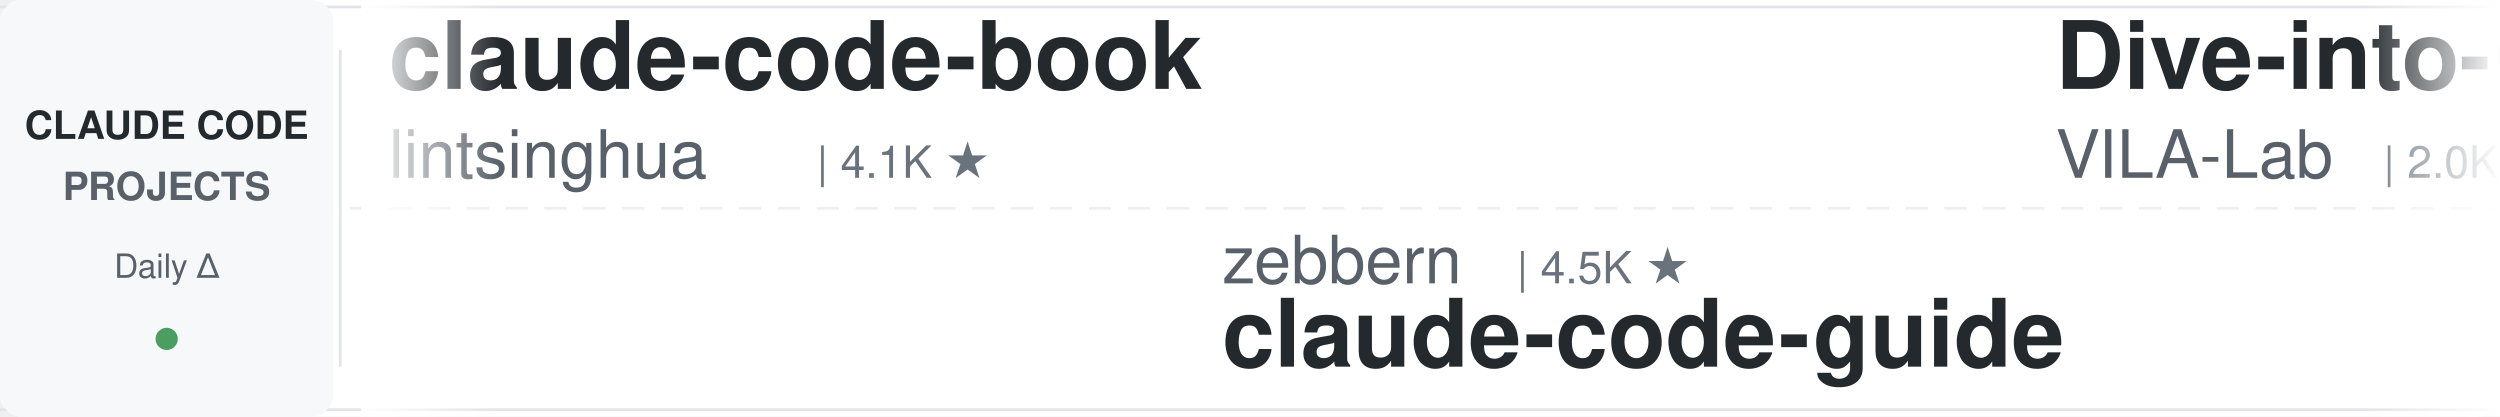
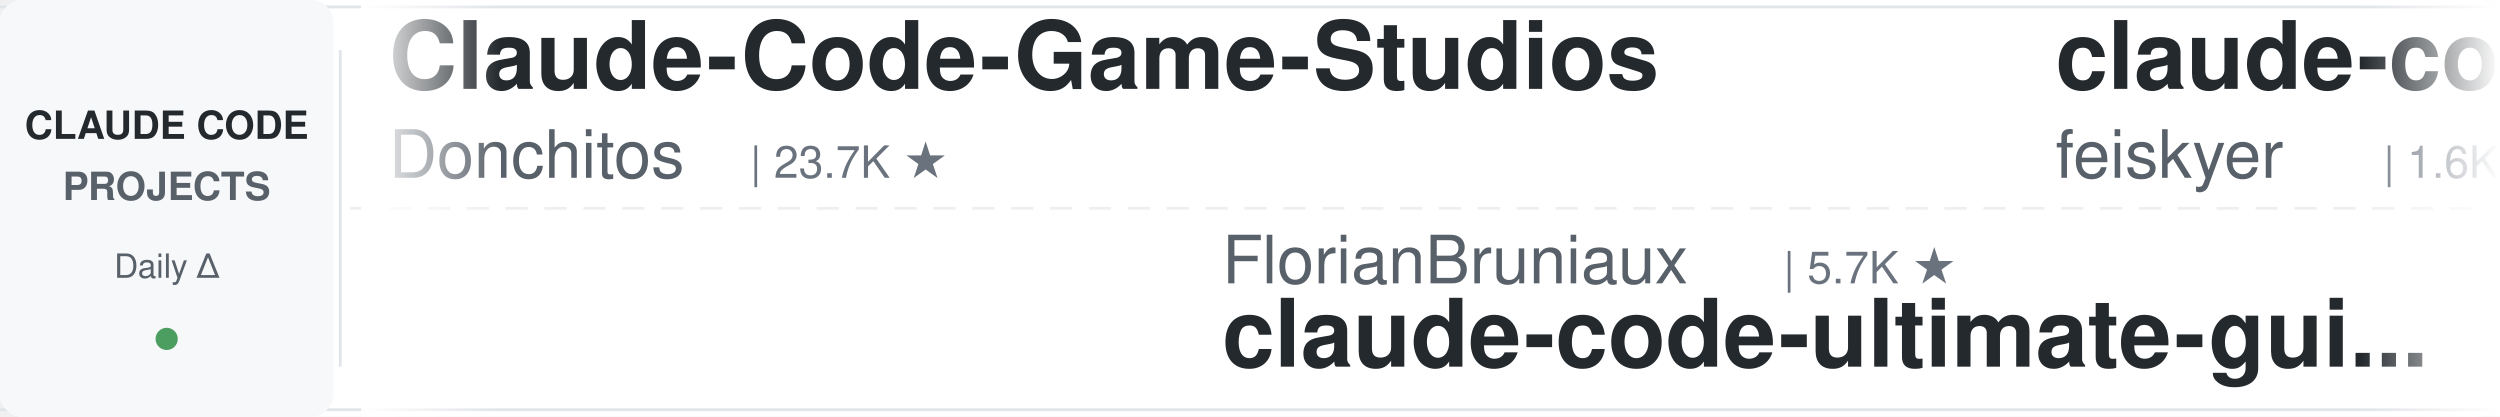
<svg xmlns="http://www.w3.org/2000/svg" width="900" height="150">
  <defs>
    <linearGradient id="leftFade" x1="0%" y1="0%" x2="100%" y2="0%">
      <stop offset="0%" style="stop-color:#ffffff;stop-opacity:1" />
      <stop offset="100%" style="stop-color:#ffffff;stop-opacity:0" />
    </linearGradient>
    <linearGradient id="rightFade" x1="0%" y1="0%" x2="100%" y2="0%">
      <stop offset="0%" style="stop-color:#ffffff;stop-opacity:0" />
      <stop offset="100%" style="stop-color:#ffffff;stop-opacity:1" />
    </linearGradient>
  </defs>
  <rect width="900" height="150" fill="#ffffff" rx="8" />
  <rect x="0" y="2" width="900" height="1" fill="#e1e4e8" />
  <rect x="0" y="147" width="900" height="1" fill="#e1e4e8" />
  <line x1="0" y1="75" x2="900" y2="75" stroke="#e1e4e8" stroke-width="1" stroke-dasharray="8 6" opacity="0.6" />
  <rect x="0" y="0" width="120" height="150" fill="#f6f8fa" rx="8" />
  <text x="60" y="50" font-family="-apple-system, BlinkMacSystemFont, 'Segoe UI', Helvetica, Arial, sans-serif" font-size="14" font-weight="600" fill="#24292e" text-anchor="middle">CLAUDE CODE</text>
  <text x="60" y="72" font-family="-apple-system, BlinkMacSystemFont, 'Segoe UI', Helvetica, Arial, sans-serif" font-size="14" font-weight="600" fill="#586069" text-anchor="middle">PROJECTS</text>
  <text x="60" y="100" font-family="-apple-system, BlinkMacSystemFont, 'Segoe UI', Helvetica, Arial, sans-serif" font-size="12" font-weight="500" fill="#586069" text-anchor="middle">Daily Δ</text>
  <circle cx="60" cy="122" r="4" fill="#22863a" opacity="0.8" />
  <rect x="122" y="18" width="1" height="114" fill="#e1e4e8" />
  <clipPath id="tickerClip">
    <rect x="130" y="0" width="770" height="150" />
  </clipPath>
  <g clip-path="url(#tickerClip)">
    <g id="tickerItems">
      <animateTransform attributeName="transform" attributeType="XML" type="translate" from="0 0" to="-3000 0" dur="54s" repeatCount="indefinite" />
      <g transform="translate(0, 0)">
-         <text x="140" y="32" font-family="-apple-system, BlinkMacSystemFont, 'Segoe UI', Helvetica, Arial, sans-serif" font-size="34" font-weight="600" fill="#24292e">claude-code-book</text>
-         <text x="140" y="64" font-family="-apple-system, BlinkMacSystemFont, 'Segoe UI', Helvetica, Arial, sans-serif" font-size="24" font-weight="400" fill="#586069">lintsinghua</text>
-         <text x="294" y="64" font-family="-apple-system, BlinkMacSystemFont, 'Segoe UI', Helvetica, Arial, sans-serif" font-size="16" font-weight="500" fill="#6a737d">| 4.1K ★</text>
+         <text x="140" y="32" font-family="-apple-system, BlinkMacSystemFont, 'Segoe UI', Helvetica, Arial, sans-serif" font-size="34" font-weight="600" fill="#24292e">Claude-Code-Game-Studios</text>
+         <text x="140" y="64" font-family="-apple-system, BlinkMacSystemFont, 'Segoe UI', Helvetica, Arial, sans-serif" font-size="24" font-weight="400" fill="#586069">Donchitos</text>
+         <text x="270" y="64" font-family="-apple-system, BlinkMacSystemFont, 'Segoe UI', Helvetica, Arial, sans-serif" font-size="16" font-weight="500" fill="#6a737d">| 23.7K ★</text>
      </g>
      <g transform="translate(300, 0)">
+         <text x="140" y="102" font-family="-apple-system, BlinkMacSystemFont, 'Segoe UI', Helvetica, Arial, sans-serif" font-size="24" font-weight="400" fill="#586069">FlorianBruniaux</text>
+         <text x="342" y="102" font-family="-apple-system, BlinkMacSystemFont, 'Segoe UI', Helvetica, Arial, sans-serif" font-size="16" font-weight="500" fill="#6a737d">| 5.7K ★</text>
+         <text x="140" y="132" font-family="-apple-system, BlinkMacSystemFont, 'Segoe UI', Helvetica, Arial, sans-serif" font-size="34" font-weight="600" fill="#24292e">claude-code-ultimate-gui...</text>
+       </g>
+       <g transform="translate(600, 0)">
+         <text x="140" y="32" font-family="-apple-system, BlinkMacSystemFont, 'Segoe UI', Helvetica, Arial, sans-serif" font-size="34" font-weight="600" fill="#24292e">claude-code-settings</text>
+         <text x="140" y="64" font-family="-apple-system, BlinkMacSystemFont, 'Segoe UI', Helvetica, Arial, sans-serif" font-size="24" font-weight="400" fill="#586069">feiskyer</text>
+         <text x="258" y="64" font-family="-apple-system, BlinkMacSystemFont, 'Segoe UI', Helvetica, Arial, sans-serif" font-size="16" font-weight="500" fill="#6a737d">| 1.6K ★</text>
+       </g>
+       <g transform="translate(900, 0)">
+         <text x="140" y="102" font-family="-apple-system, BlinkMacSystemFont, 'Segoe UI', Helvetica, Arial, sans-serif" font-size="24" font-weight="400" fill="#586069">Maciek-roboblog</text>
+         <text x="342" y="102" font-family="-apple-system, BlinkMacSystemFont, 'Segoe UI', Helvetica, Arial, sans-serif" font-size="16" font-weight="500" fill="#6a737d">| 8.6K ★</text>
+         <text x="140" y="132" font-family="-apple-system, BlinkMacSystemFont, 'Segoe UI', Helvetica, Arial, sans-serif" font-size="34" font-weight="600" fill="#24292e">Claude-Code-Usage-Monito...</text>
+       </g>
+       <g transform="translate(1200, 0)">
+         <text x="140" y="32" font-family="-apple-system, BlinkMacSystemFont, 'Segoe UI', Helvetica, Arial, sans-serif" font-size="34" font-weight="600" fill="#24292e">claude-code-source-build</text>
+         <text x="140" y="64" font-family="-apple-system, BlinkMacSystemFont, 'Segoe UI', Helvetica, Arial, sans-serif" font-size="24" font-weight="400" fill="#586069">andrew-kramer-inno</text>
+         <text x="378" y="64" font-family="-apple-system, BlinkMacSystemFont, 'Segoe UI', Helvetica, Arial, sans-serif" font-size="16" font-weight="500" fill="#6a737d">| 593 ★</text>
+       </g>
+       <g transform="translate(1500, 0)">
+         <text x="140" y="102" font-family="-apple-system, BlinkMacSystemFont, 'Segoe UI', Helvetica, Arial, sans-serif" font-size="24" font-weight="400" fill="#586069">rohitg00</text>
+         <text x="258" y="102" font-family="-apple-system, BlinkMacSystemFont, 'Segoe UI', Helvetica, Arial, sans-serif" font-size="16" font-weight="500" fill="#6a737d">| 2.5K ★</text>
+         <text x="140" y="132" font-family="-apple-system, BlinkMacSystemFont, 'Segoe UI', Helvetica, Arial, sans-serif" font-size="34" font-weight="600" fill="#24292e">awesome-claude-code-tool...</text>
+       </g>
+       <g transform="translate(1800, 0)">
+         <text x="140" y="32" font-family="-apple-system, BlinkMacSystemFont, 'Segoe UI', Helvetica, Arial, sans-serif" font-size="34" font-weight="600" fill="#24292e">claude-code-source</text>
+         <text x="140" y="64" font-family="-apple-system, BlinkMacSystemFont, 'Segoe UI', Helvetica, Arial, sans-serif" font-size="24" font-weight="400" fill="#586069">hangsman</text>
+         <text x="258" y="64" font-family="-apple-system, BlinkMacSystemFont, 'Segoe UI', Helvetica, Arial, sans-serif" font-size="16" font-weight="500" fill="#6a737d">| 790 ★</text>
+       </g>
+       <g transform="translate(2100, 0)">
        <text x="140" y="102" font-family="-apple-system, BlinkMacSystemFont, 'Segoe UI', Helvetica, Arial, sans-serif" font-size="24" font-weight="400" fill="#586069">zebbern</text>
        <text x="246" y="102" font-family="-apple-system, BlinkMacSystemFont, 'Segoe UI', Helvetica, Arial, sans-serif" font-size="16" font-weight="500" fill="#6a737d">| 4.5K ★</text>
        <text x="140" y="132" font-family="-apple-system, BlinkMacSystemFont, 'Segoe UI', Helvetica, Arial, sans-serif" font-size="34" font-weight="600" fill="#24292e">claude-code-guide</text>
      </g>
-       <g transform="translate(600, 0)">
-         <text x="140" y="32" font-family="-apple-system, BlinkMacSystemFont, 'Segoe UI', Helvetica, Arial, sans-serif" font-size="34" font-weight="600" fill="#24292e">Dive-into-Claude-Code</text>
-         <text x="140" y="64" font-family="-apple-system, BlinkMacSystemFont, 'Segoe UI', Helvetica, Arial, sans-serif" font-size="24" font-weight="400" fill="#586069">VILA-Lab</text>
-         <text x="258" y="64" font-family="-apple-system, BlinkMacSystemFont, 'Segoe UI', Helvetica, Arial, sans-serif" font-size="16" font-weight="500" fill="#6a737d">| 2.0K ★</text>
-       </g>
-       <g transform="translate(900, 0)">
-         <text x="140" y="102" font-family="-apple-system, BlinkMacSystemFont, 'Segoe UI', Helvetica, Arial, sans-serif" font-size="24" font-weight="400" fill="#586069">Yuyz0112</text>
-         <text x="258" y="102" font-family="-apple-system, BlinkMacSystemFont, 'Segoe UI', Helvetica, Arial, sans-serif" font-size="16" font-weight="500" fill="#6a737d">| 2.4K ★</text>
-         <text x="140" y="132" font-family="-apple-system, BlinkMacSystemFont, 'Segoe UI', Helvetica, Arial, sans-serif" font-size="34" font-weight="600" fill="#24292e">claude-code-reverse</text>
-       </g>
-       <g transform="translate(1200, 0)">
-         <text x="140" y="32" font-family="-apple-system, BlinkMacSystemFont, 'Segoe UI', Helvetica, Arial, sans-serif" font-size="34" font-weight="600" fill="#24292e">claude-code-skills</text>
-         <text x="140" y="64" font-family="-apple-system, BlinkMacSystemFont, 'Segoe UI', Helvetica, Arial, sans-serif" font-size="24" font-weight="400" fill="#586069">daymade</text>
-         <text x="246" y="64" font-family="-apple-system, BlinkMacSystemFont, 'Segoe UI', Helvetica, Arial, sans-serif" font-size="16" font-weight="500" fill="#6a737d">| 1.3K ★</text>
-       </g>
-       <g transform="translate(1500, 0)">
-         <text x="140" y="102" font-family="-apple-system, BlinkMacSystemFont, 'Segoe UI', Helvetica, Arial, sans-serif" font-size="24" font-weight="400" fill="#586069">SeemSeam</text>
-         <text x="258" y="102" font-family="-apple-system, BlinkMacSystemFont, 'Segoe UI', Helvetica, Arial, sans-serif" font-size="16" font-weight="500" fill="#6a737d">| 3.4K ★</text>
-         <text x="140" y="132" font-family="-apple-system, BlinkMacSystemFont, 'Segoe UI', Helvetica, Arial, sans-serif" font-size="34" font-weight="600" fill="#24292e">claude_codex_bridge</text>
-       </g>
-       <g transform="translate(1800, 0)">
-         <text x="140" y="32" font-family="-apple-system, BlinkMacSystemFont, 'Segoe UI', Helvetica, Arial, sans-serif" font-size="34" font-weight="600" fill="#24292e">claude-code-rev</text>
-         <text x="140" y="64" font-family="-apple-system, BlinkMacSystemFont, 'Segoe UI', Helvetica, Arial, sans-serif" font-size="24" font-weight="400" fill="#586069">oboard</text>
-         <text x="234" y="64" font-family="-apple-system, BlinkMacSystemFont, 'Segoe UI', Helvetica, Arial, sans-serif" font-size="16" font-weight="500" fill="#6a737d">| 3.3K ★</text>
-       </g>
-       <g transform="translate(2100, 0)">
-         <text x="140" y="102" font-family="-apple-system, BlinkMacSystemFont, 'Segoe UI', Helvetica, Arial, sans-serif" font-size="24" font-weight="400" fill="#586069">AICoderTudou</text>
-         <text x="306" y="102" font-family="-apple-system, BlinkMacSystemFont, 'Segoe UI', Helvetica, Arial, sans-serif" font-size="16" font-weight="500" fill="#6a737d">| 497 ★</text>
-         <text x="140" y="132" font-family="-apple-system, BlinkMacSystemFont, 'Segoe UI', Helvetica, Arial, sans-serif" font-size="34" font-weight="600" fill="#24292e">claude-code-tudou</text>
-       </g>
      <g transform="translate(2400, 0)">
-         <text x="140" y="32" font-family="-apple-system, BlinkMacSystemFont, 'Segoe UI', Helvetica, Arial, sans-serif" font-size="34" font-weight="600" fill="#24292e">claude-code-cheat-sheet</text>
-         <text x="140" y="64" font-family="-apple-system, BlinkMacSystemFont, 'Segoe UI', Helvetica, Arial, sans-serif" font-size="24" font-weight="400" fill="#586069">Njengah</text>
-         <text x="246" y="64" font-family="-apple-system, BlinkMacSystemFont, 'Segoe UI', Helvetica, Arial, sans-serif" font-size="16" font-weight="500" fill="#6a737d">| 1.9K ★</text>
+         <text x="140" y="32" font-family="-apple-system, BlinkMacSystemFont, 'Segoe UI', Helvetica, Arial, sans-serif" font-size="34" font-weight="600" fill="#24292e">claude-code-from-source</text>
+         <text x="140" y="64" font-family="-apple-system, BlinkMacSystemFont, 'Segoe UI', Helvetica, Arial, sans-serif" font-size="24" font-weight="400" fill="#586069">alejandrobalderas</text>
+         <text x="366" y="64" font-family="-apple-system, BlinkMacSystemFont, 'Segoe UI', Helvetica, Arial, sans-serif" font-size="16" font-weight="500" fill="#6a737d">| 2.7K ★</text>
      </g>
      <g transform="translate(2700, 0)">
-         <text x="140" y="102" font-family="-apple-system, BlinkMacSystemFont, 'Segoe UI', Helvetica, Arial, sans-serif" font-size="24" font-weight="400" fill="#586069">andrew-kramer-inno</text>
-         <text x="378" y="102" font-family="-apple-system, BlinkMacSystemFont, 'Segoe UI', Helvetica, Arial, sans-serif" font-size="16" font-weight="500" fill="#6a737d">| 593 ★</text>
-         <text x="140" y="132" font-family="-apple-system, BlinkMacSystemFont, 'Segoe UI', Helvetica, Arial, sans-serif" font-size="34" font-weight="600" fill="#24292e">claude-code-source-build</text>
+         <text x="140" y="102" font-family="-apple-system, BlinkMacSystemFont, 'Segoe UI', Helvetica, Arial, sans-serif" font-size="24" font-weight="400" fill="#586069">multica-ai</text>
+         <text x="282" y="102" font-family="-apple-system, BlinkMacSystemFont, 'Segoe UI', Helvetica, Arial, sans-serif" font-size="16" font-weight="500" fill="#6a737d">| 200.4K ★</text>
+         <text x="140" y="132" font-family="-apple-system, BlinkMacSystemFont, 'Segoe UI', Helvetica, Arial, sans-serif" font-size="34" font-weight="600" fill="#24292e">andrej-karpathy-skills</text>
      </g>
      <g transform="translate(3000, 0)">
-         <text x="140" y="32" font-family="-apple-system, BlinkMacSystemFont, 'Segoe UI', Helvetica, Arial, sans-serif" font-size="34" font-weight="600" fill="#24292e">claude-code-book</text>
-         <text x="140" y="64" font-family="-apple-system, BlinkMacSystemFont, 'Segoe UI', Helvetica, Arial, sans-serif" font-size="24" font-weight="400" fill="#586069">lintsinghua</text>
-         <text x="294" y="64" font-family="-apple-system, BlinkMacSystemFont, 'Segoe UI', Helvetica, Arial, sans-serif" font-size="16" font-weight="500" fill="#6a737d">| 4.1K ★</text>
+         <text x="140" y="32" font-family="-apple-system, BlinkMacSystemFont, 'Segoe UI', Helvetica, Arial, sans-serif" font-size="34" font-weight="600" fill="#24292e">Claude-Code-Game-Studios</text>
+         <text x="140" y="64" font-family="-apple-system, BlinkMacSystemFont, 'Segoe UI', Helvetica, Arial, sans-serif" font-size="24" font-weight="400" fill="#586069">Donchitos</text>
+         <text x="270" y="64" font-family="-apple-system, BlinkMacSystemFont, 'Segoe UI', Helvetica, Arial, sans-serif" font-size="16" font-weight="500" fill="#6a737d">| 23.7K ★</text>
      </g>
      <g transform="translate(3300, 0)">
-         <text x="140" y="102" font-family="-apple-system, BlinkMacSystemFont, 'Segoe UI', Helvetica, Arial, sans-serif" font-size="24" font-weight="400" fill="#586069">zebbern</text>
-         <text x="246" y="102" font-family="-apple-system, BlinkMacSystemFont, 'Segoe UI', Helvetica, Arial, sans-serif" font-size="16" font-weight="500" fill="#6a737d">| 4.5K ★</text>
-         <text x="140" y="132" font-family="-apple-system, BlinkMacSystemFont, 'Segoe UI', Helvetica, Arial, sans-serif" font-size="34" font-weight="600" fill="#24292e">claude-code-guide</text>
+         <text x="140" y="102" font-family="-apple-system, BlinkMacSystemFont, 'Segoe UI', Helvetica, Arial, sans-serif" font-size="24" font-weight="400" fill="#586069">FlorianBruniaux</text>
+         <text x="342" y="102" font-family="-apple-system, BlinkMacSystemFont, 'Segoe UI', Helvetica, Arial, sans-serif" font-size="16" font-weight="500" fill="#6a737d">| 5.7K ★</text>
+         <text x="140" y="132" font-family="-apple-system, BlinkMacSystemFont, 'Segoe UI', Helvetica, Arial, sans-serif" font-size="34" font-weight="600" fill="#24292e">claude-code-ultimate-gui...</text>
      </g>
      <g transform="translate(3600, 0)">
-         <text x="140" y="32" font-family="-apple-system, BlinkMacSystemFont, 'Segoe UI', Helvetica, Arial, sans-serif" font-size="34" font-weight="600" fill="#24292e">Dive-into-Claude-Code</text>
-         <text x="140" y="64" font-family="-apple-system, BlinkMacSystemFont, 'Segoe UI', Helvetica, Arial, sans-serif" font-size="24" font-weight="400" fill="#586069">VILA-Lab</text>
-         <text x="258" y="64" font-family="-apple-system, BlinkMacSystemFont, 'Segoe UI', Helvetica, Arial, sans-serif" font-size="16" font-weight="500" fill="#6a737d">| 2.0K ★</text>
+         <text x="140" y="32" font-family="-apple-system, BlinkMacSystemFont, 'Segoe UI', Helvetica, Arial, sans-serif" font-size="34" font-weight="600" fill="#24292e">claude-code-settings</text>
+         <text x="140" y="64" font-family="-apple-system, BlinkMacSystemFont, 'Segoe UI', Helvetica, Arial, sans-serif" font-size="24" font-weight="400" fill="#586069">feiskyer</text>
+         <text x="258" y="64" font-family="-apple-system, BlinkMacSystemFont, 'Segoe UI', Helvetica, Arial, sans-serif" font-size="16" font-weight="500" fill="#6a737d">| 1.6K ★</text>
      </g>
      <g transform="translate(3900, 0)">
-         <text x="140" y="102" font-family="-apple-system, BlinkMacSystemFont, 'Segoe UI', Helvetica, Arial, sans-serif" font-size="24" font-weight="400" fill="#586069">Yuyz0112</text>
-         <text x="258" y="102" font-family="-apple-system, BlinkMacSystemFont, 'Segoe UI', Helvetica, Arial, sans-serif" font-size="16" font-weight="500" fill="#6a737d">| 2.4K ★</text>
-         <text x="140" y="132" font-family="-apple-system, BlinkMacSystemFont, 'Segoe UI', Helvetica, Arial, sans-serif" font-size="34" font-weight="600" fill="#24292e">claude-code-reverse</text>
+         <text x="140" y="102" font-family="-apple-system, BlinkMacSystemFont, 'Segoe UI', Helvetica, Arial, sans-serif" font-size="24" font-weight="400" fill="#586069">Maciek-roboblog</text>
+         <text x="342" y="102" font-family="-apple-system, BlinkMacSystemFont, 'Segoe UI', Helvetica, Arial, sans-serif" font-size="16" font-weight="500" fill="#6a737d">| 8.6K ★</text>
+         <text x="140" y="132" font-family="-apple-system, BlinkMacSystemFont, 'Segoe UI', Helvetica, Arial, sans-serif" font-size="34" font-weight="600" fill="#24292e">Claude-Code-Usage-Monito...</text>
      </g>
    </g>
  </g>
  <rect x="130" y="0" width="50" height="150" fill="url(#leftFade)" />
  <rect x="850" y="0" width="50" height="150" fill="url(#rightFade)" />
</svg>
